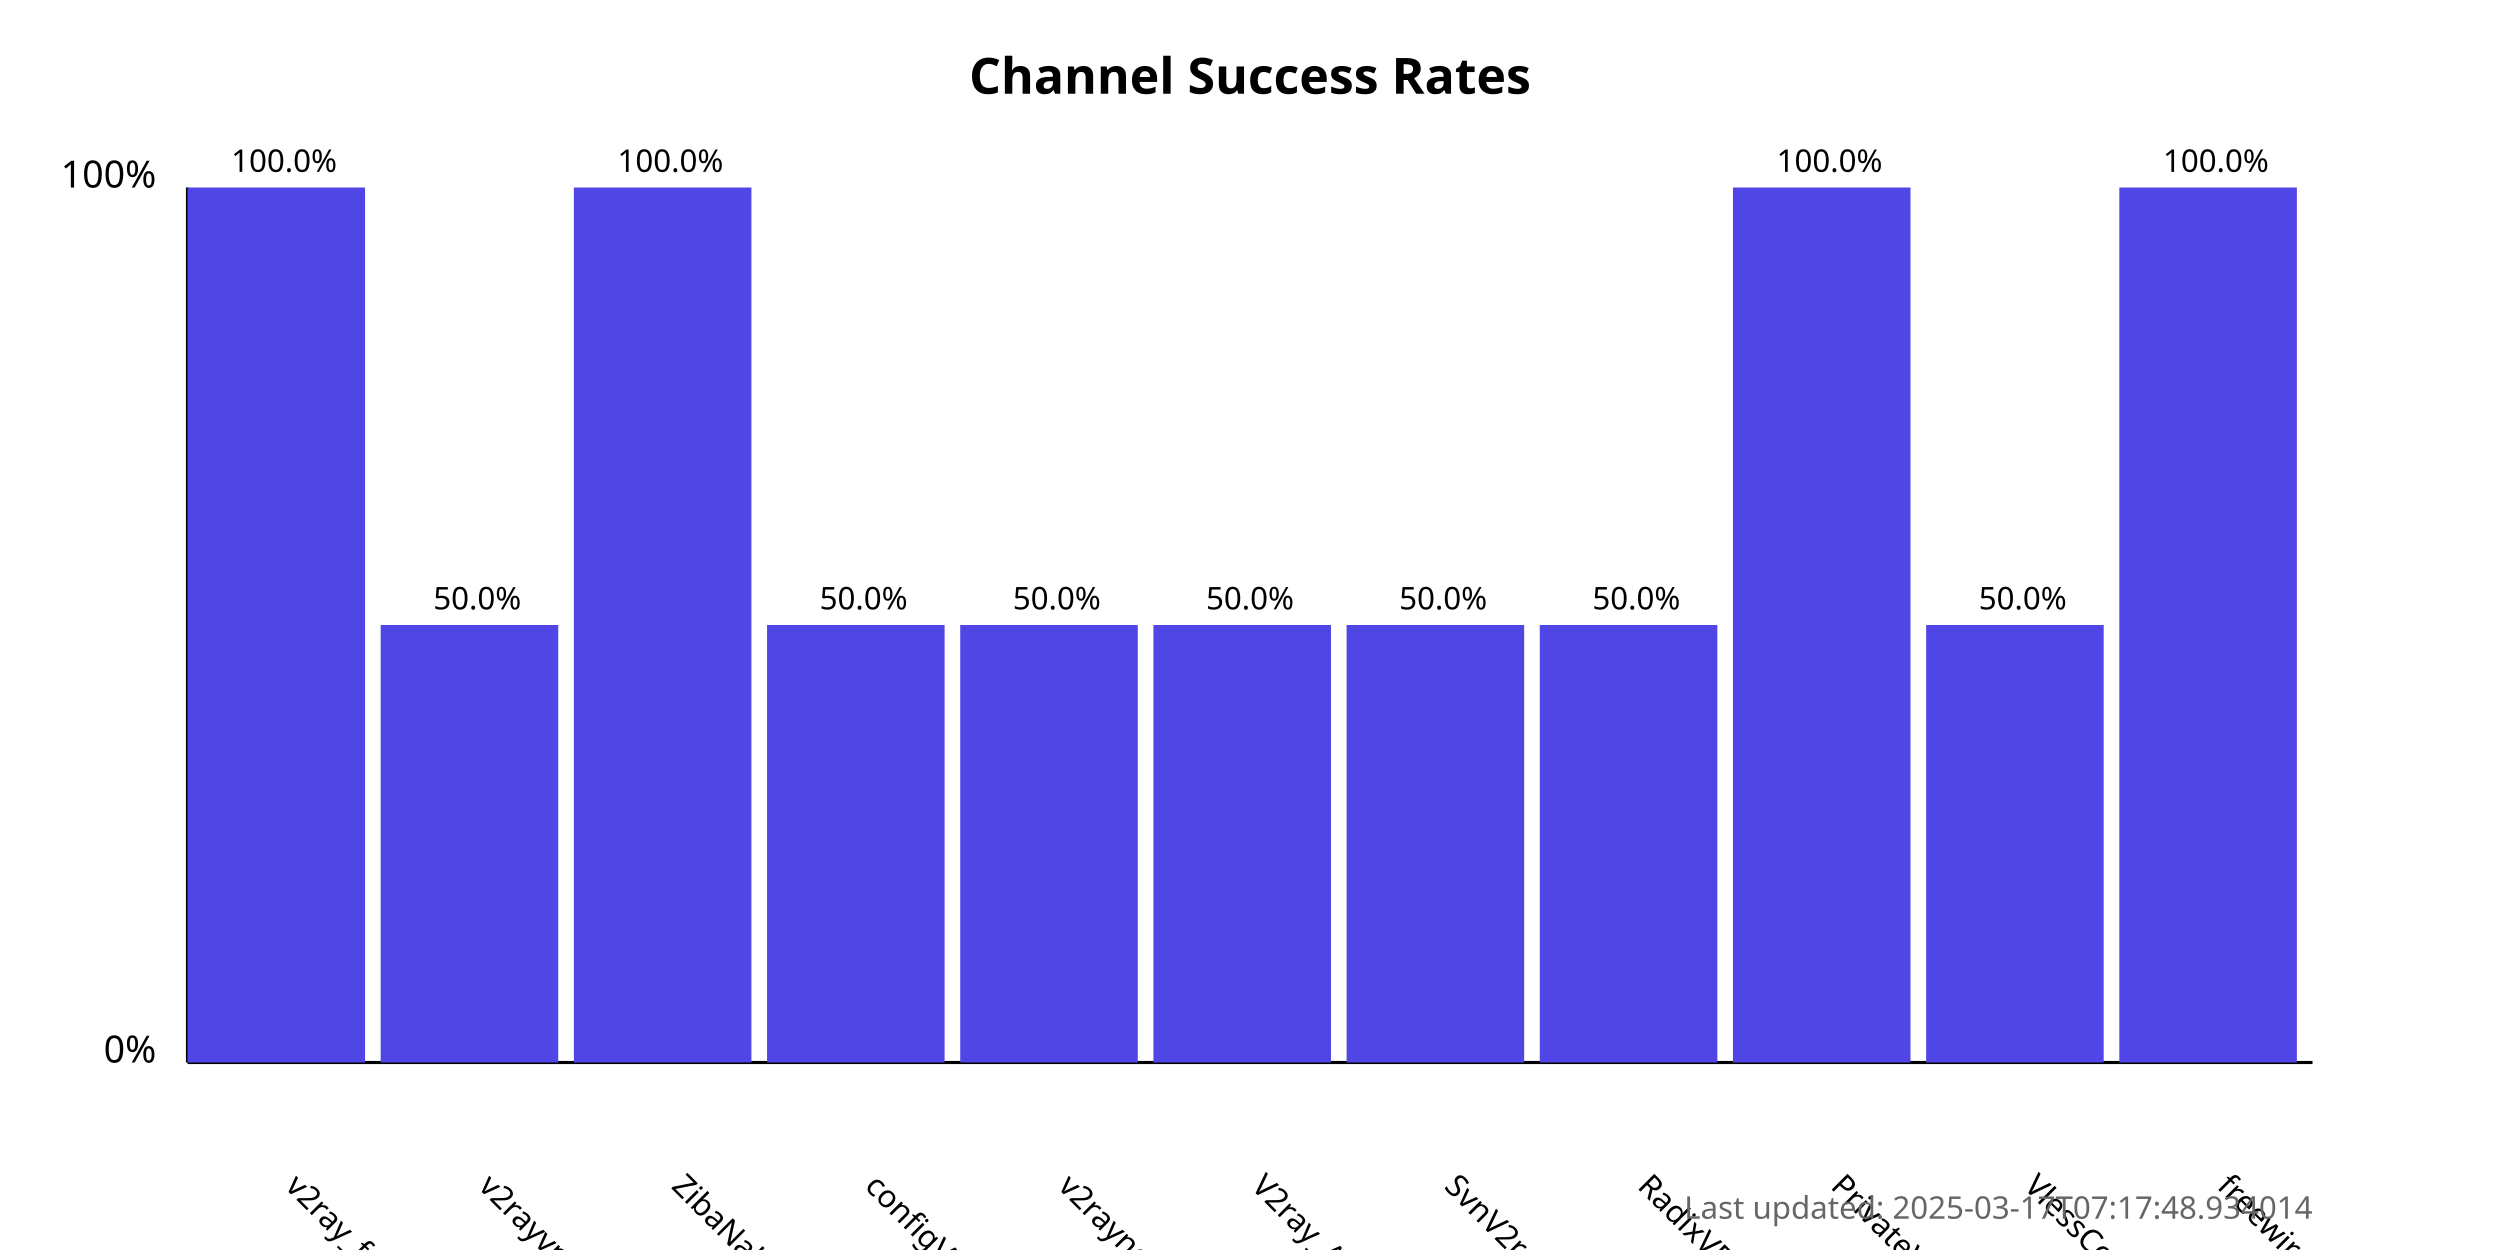
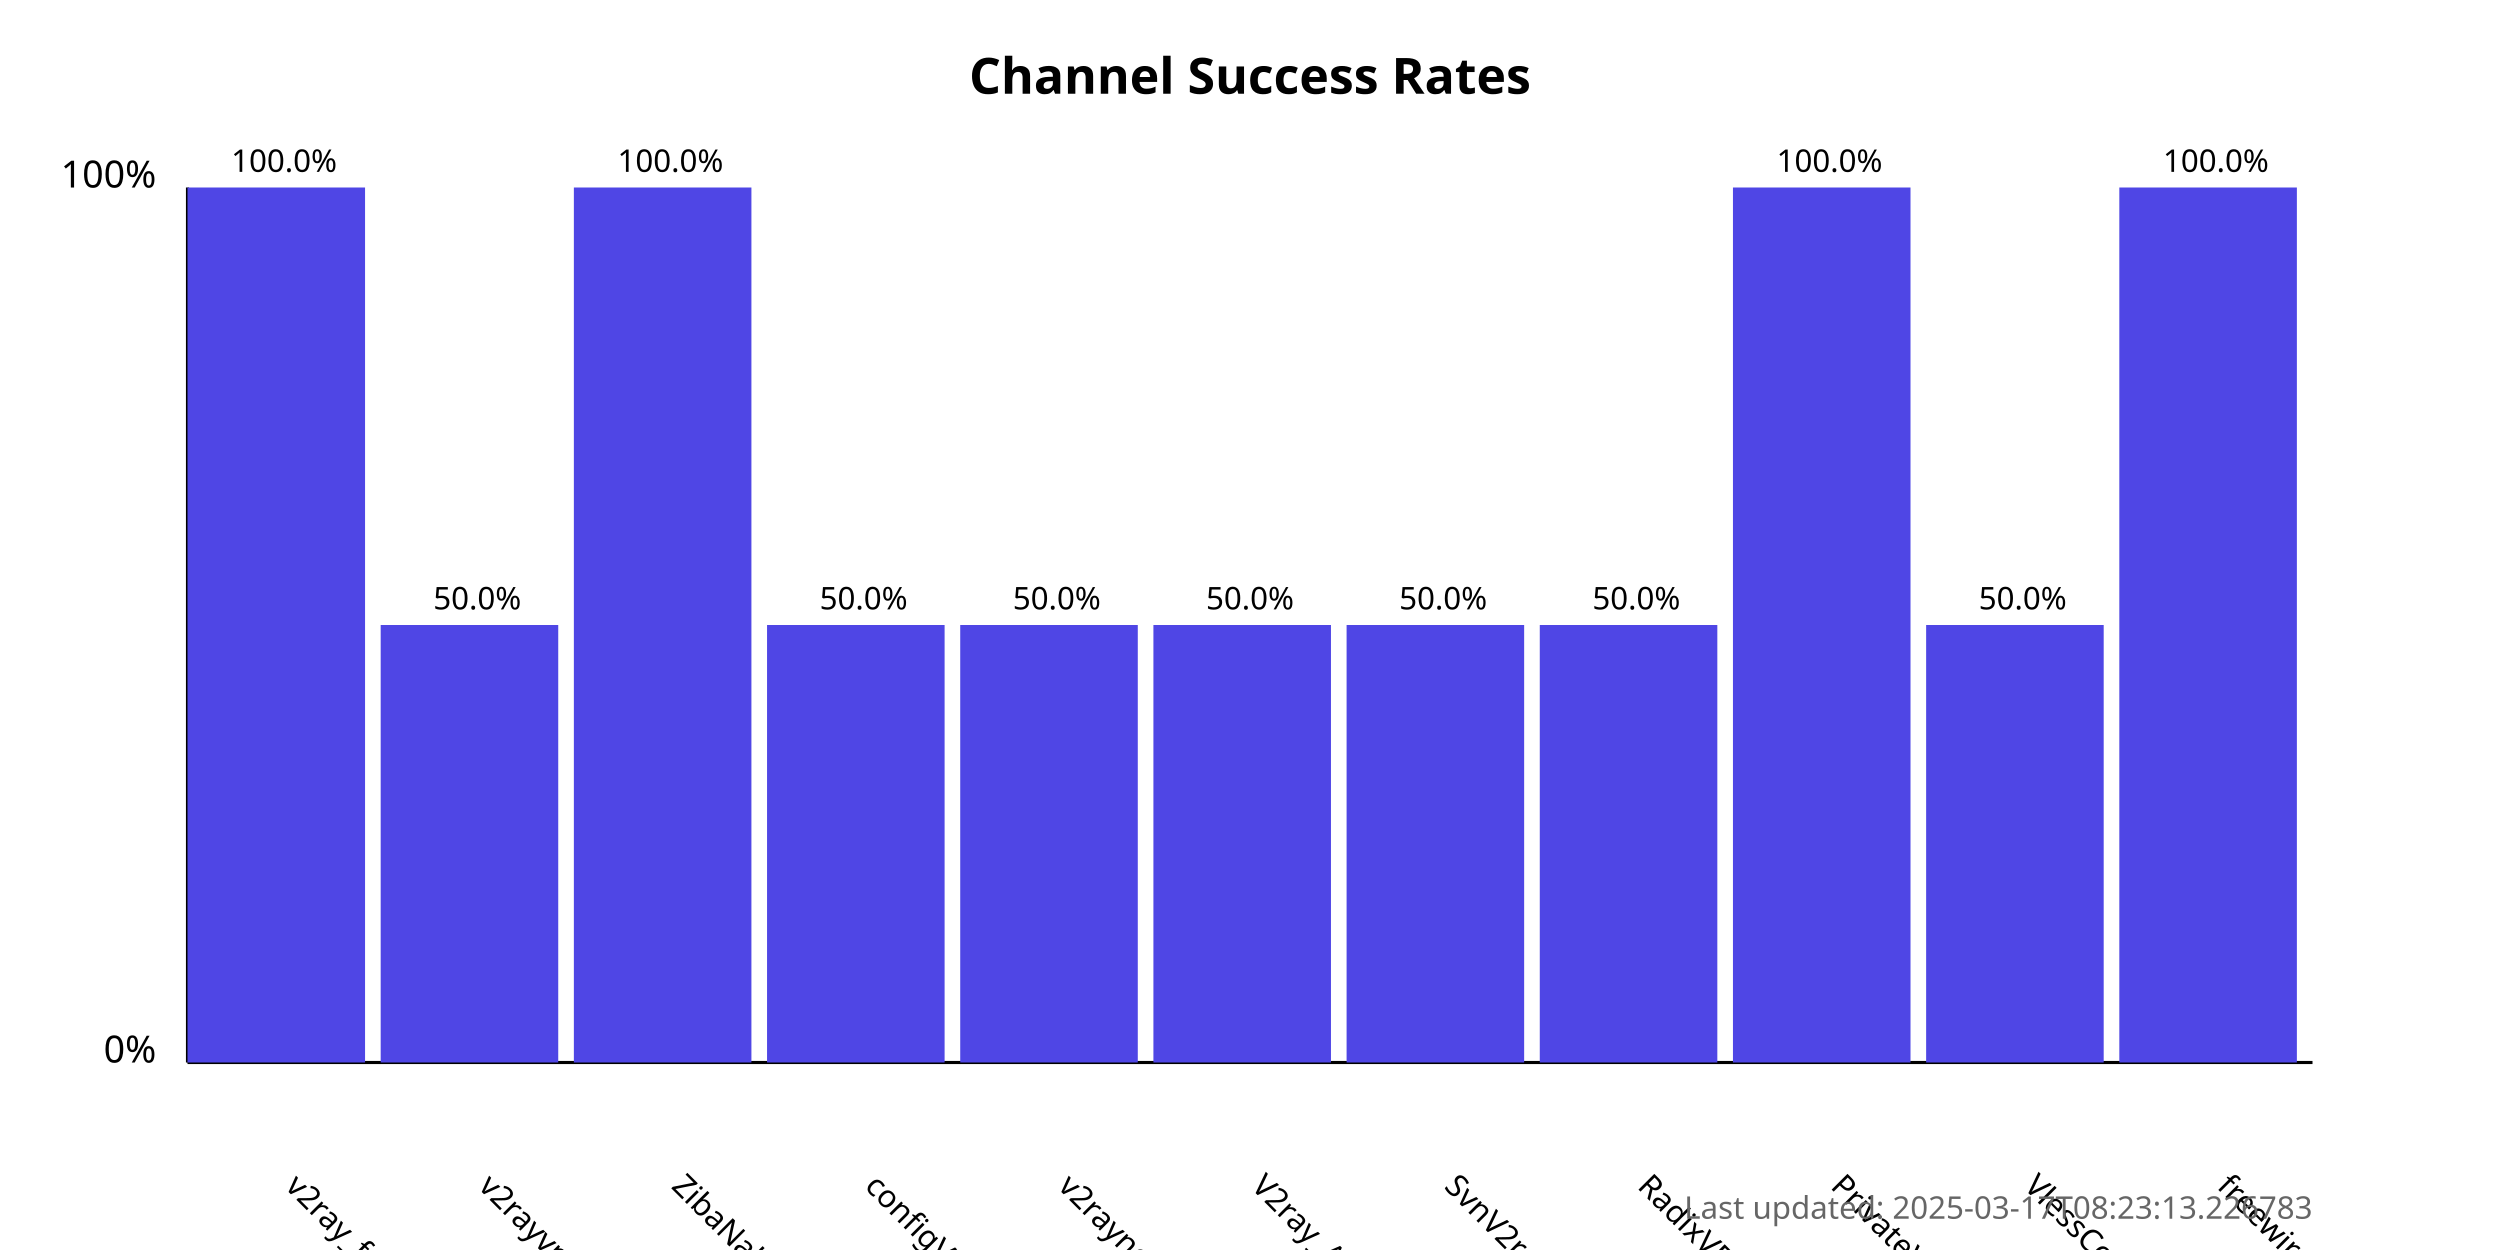
<svg xmlns="http://www.w3.org/2000/svg" width="800" height="400">
  <style>
            .chart-title { font: bold 16px sans-serif; }
            .axis-label { font: 12px sans-serif; }
            .tick-label { font: 10px sans-serif; }
            .bar { fill: #4f46e5; }
            .bar:hover { fill: #6366f1; }
            .timestamp { font: 10px sans-serif; fill: #666; }
        </style>
  <text x="400.0" y="30" text-anchor="middle" class="chart-title">
            Channel Success Rates
        </text>
  <line x1="60" y1="340" x2="60" y2="60" stroke="black" stroke-width="1" />
  <line x1="60" y1="340" x2="740" y2="340" stroke="black" stroke-width="1" />
  <text x="50" y="340" text-anchor="end" class="axis-label">0%</text>
  <text x="50" y="60" text-anchor="end" class="axis-label">100%</text>
  <g>
    <rect x="60" y="60.0" width="56.818" height="280.0" class="bar" />
    <text x="90.909" y="380" transform="rotate(45, 90.90909, 380)" text-anchor="start" class="tick-label">
                v2ray_free_conf
            </text>
    <text x="90.909" y="55.0" text-anchor="middle" class="tick-label">
                100.0%
            </text>
  </g>
  <g>
    <rect x="121.818" y="200.0" width="56.818" height="140.0" class="bar" />
    <text x="152.727" y="380" transform="rotate(45, 152.7273, 380)" text-anchor="start" class="tick-label">
                v2rayvpno
            </text>
    <text x="152.727" y="195.0" text-anchor="middle" class="tick-label">
                50.0%
            </text>
  </g>
  <g>
    <rect x="183.636" y="60.0" width="56.818" height="280.0" class="bar" />
    <text x="214.545" y="380" transform="rotate(45, 214.5455, 380)" text-anchor="start" class="tick-label">
                ZibaNabz
            </text>
    <text x="214.545" y="55.0" text-anchor="middle" class="tick-label">
                100.0%
            </text>
  </g>
  <g>
    <rect x="245.455" y="200.0" width="56.818" height="140.0" class="bar" />
    <text x="276.364" y="380" transform="rotate(45, 276.3636, 380)" text-anchor="start" class="tick-label">
                configV2rayForFree
            </text>
    <text x="276.364" y="195.0" text-anchor="middle" class="tick-label">
                50.0%
            </text>
  </g>
  <g>
    <rect x="307.273" y="200.0" width="56.818" height="140.0" class="bar" />
    <text x="338.182" y="380" transform="rotate(45, 338.1818, 380)" text-anchor="start" class="tick-label">
                v2rayngvpn
            </text>
    <text x="338.182" y="195.0" text-anchor="middle" class="tick-label">
                50.0%
            </text>
  </g>
  <g>
    <rect x="369.091" y="200.0" width="56.818" height="140.0" class="bar" />
    <text x="400.0" y="380" transform="rotate(45, 400.0, 380)" text-anchor="start" class="tick-label">
                V2ray_Alpha
            </text>
    <text x="400.0" y="195.0" text-anchor="middle" class="tick-label">
                50.0%
            </text>
  </g>
  <g>
    <rect x="430.909" y="200.0" width="56.818" height="140.0" class="bar" />
    <text x="461.818" y="380" transform="rotate(45, 461.8182, 380)" text-anchor="start" class="tick-label">
                SvnV2ray
            </text>
    <text x="461.818" y="195.0" text-anchor="middle" class="tick-label">
                50.0%
            </text>
  </g>
  <g>
    <rect x="492.727" y="200.0" width="56.818" height="140.0" class="bar" />
    <text x="523.636" y="380" transform="rotate(45, 523.6364, 380)" text-anchor="start" class="tick-label">
                RadixVPN
            </text>
    <text x="523.636" y="195.0" text-anchor="middle" class="tick-label">
                50.0%
            </text>
  </g>
  <g>
    <rect x="554.545" y="60.0" width="56.818" height="280.0" class="bar" />
    <text x="585.455" y="380" transform="rotate(45, 585.4545, 380)" text-anchor="start" class="tick-label">
                PrivateVPNs
            </text>
    <text x="585.455" y="55.0" text-anchor="middle" class="tick-label">
                100.0%
            </text>
  </g>
  <g>
    <rect x="616.364" y="200.0" width="56.818" height="140.0" class="bar" />
    <text x="647.273" y="380" transform="rotate(45, 647.2727, 380)" text-anchor="start" class="tick-label">
                VlessConfig
            </text>
    <text x="647.273" y="195.0" text-anchor="middle" class="tick-label">
                50.0%
            </text>
  </g>
  <g>
    <rect x="678.182" y="60.0" width="56.818" height="280.0" class="bar" />
    <text x="709.091" y="380" transform="rotate(45, 709.0909, 380)" text-anchor="start" class="tick-label">
                freewireguard
            </text>
    <text x="709.091" y="55.0" text-anchor="middle" class="tick-label">
                100.0%
            </text>
  </g>
  <text x="740" y="390" text-anchor="end" class="timestamp">
-             Last updated: 2025-03-17T07:17:48.934014
+             Last updated: 2025-03-17T08:23:13.226783
        </text>
</svg>
